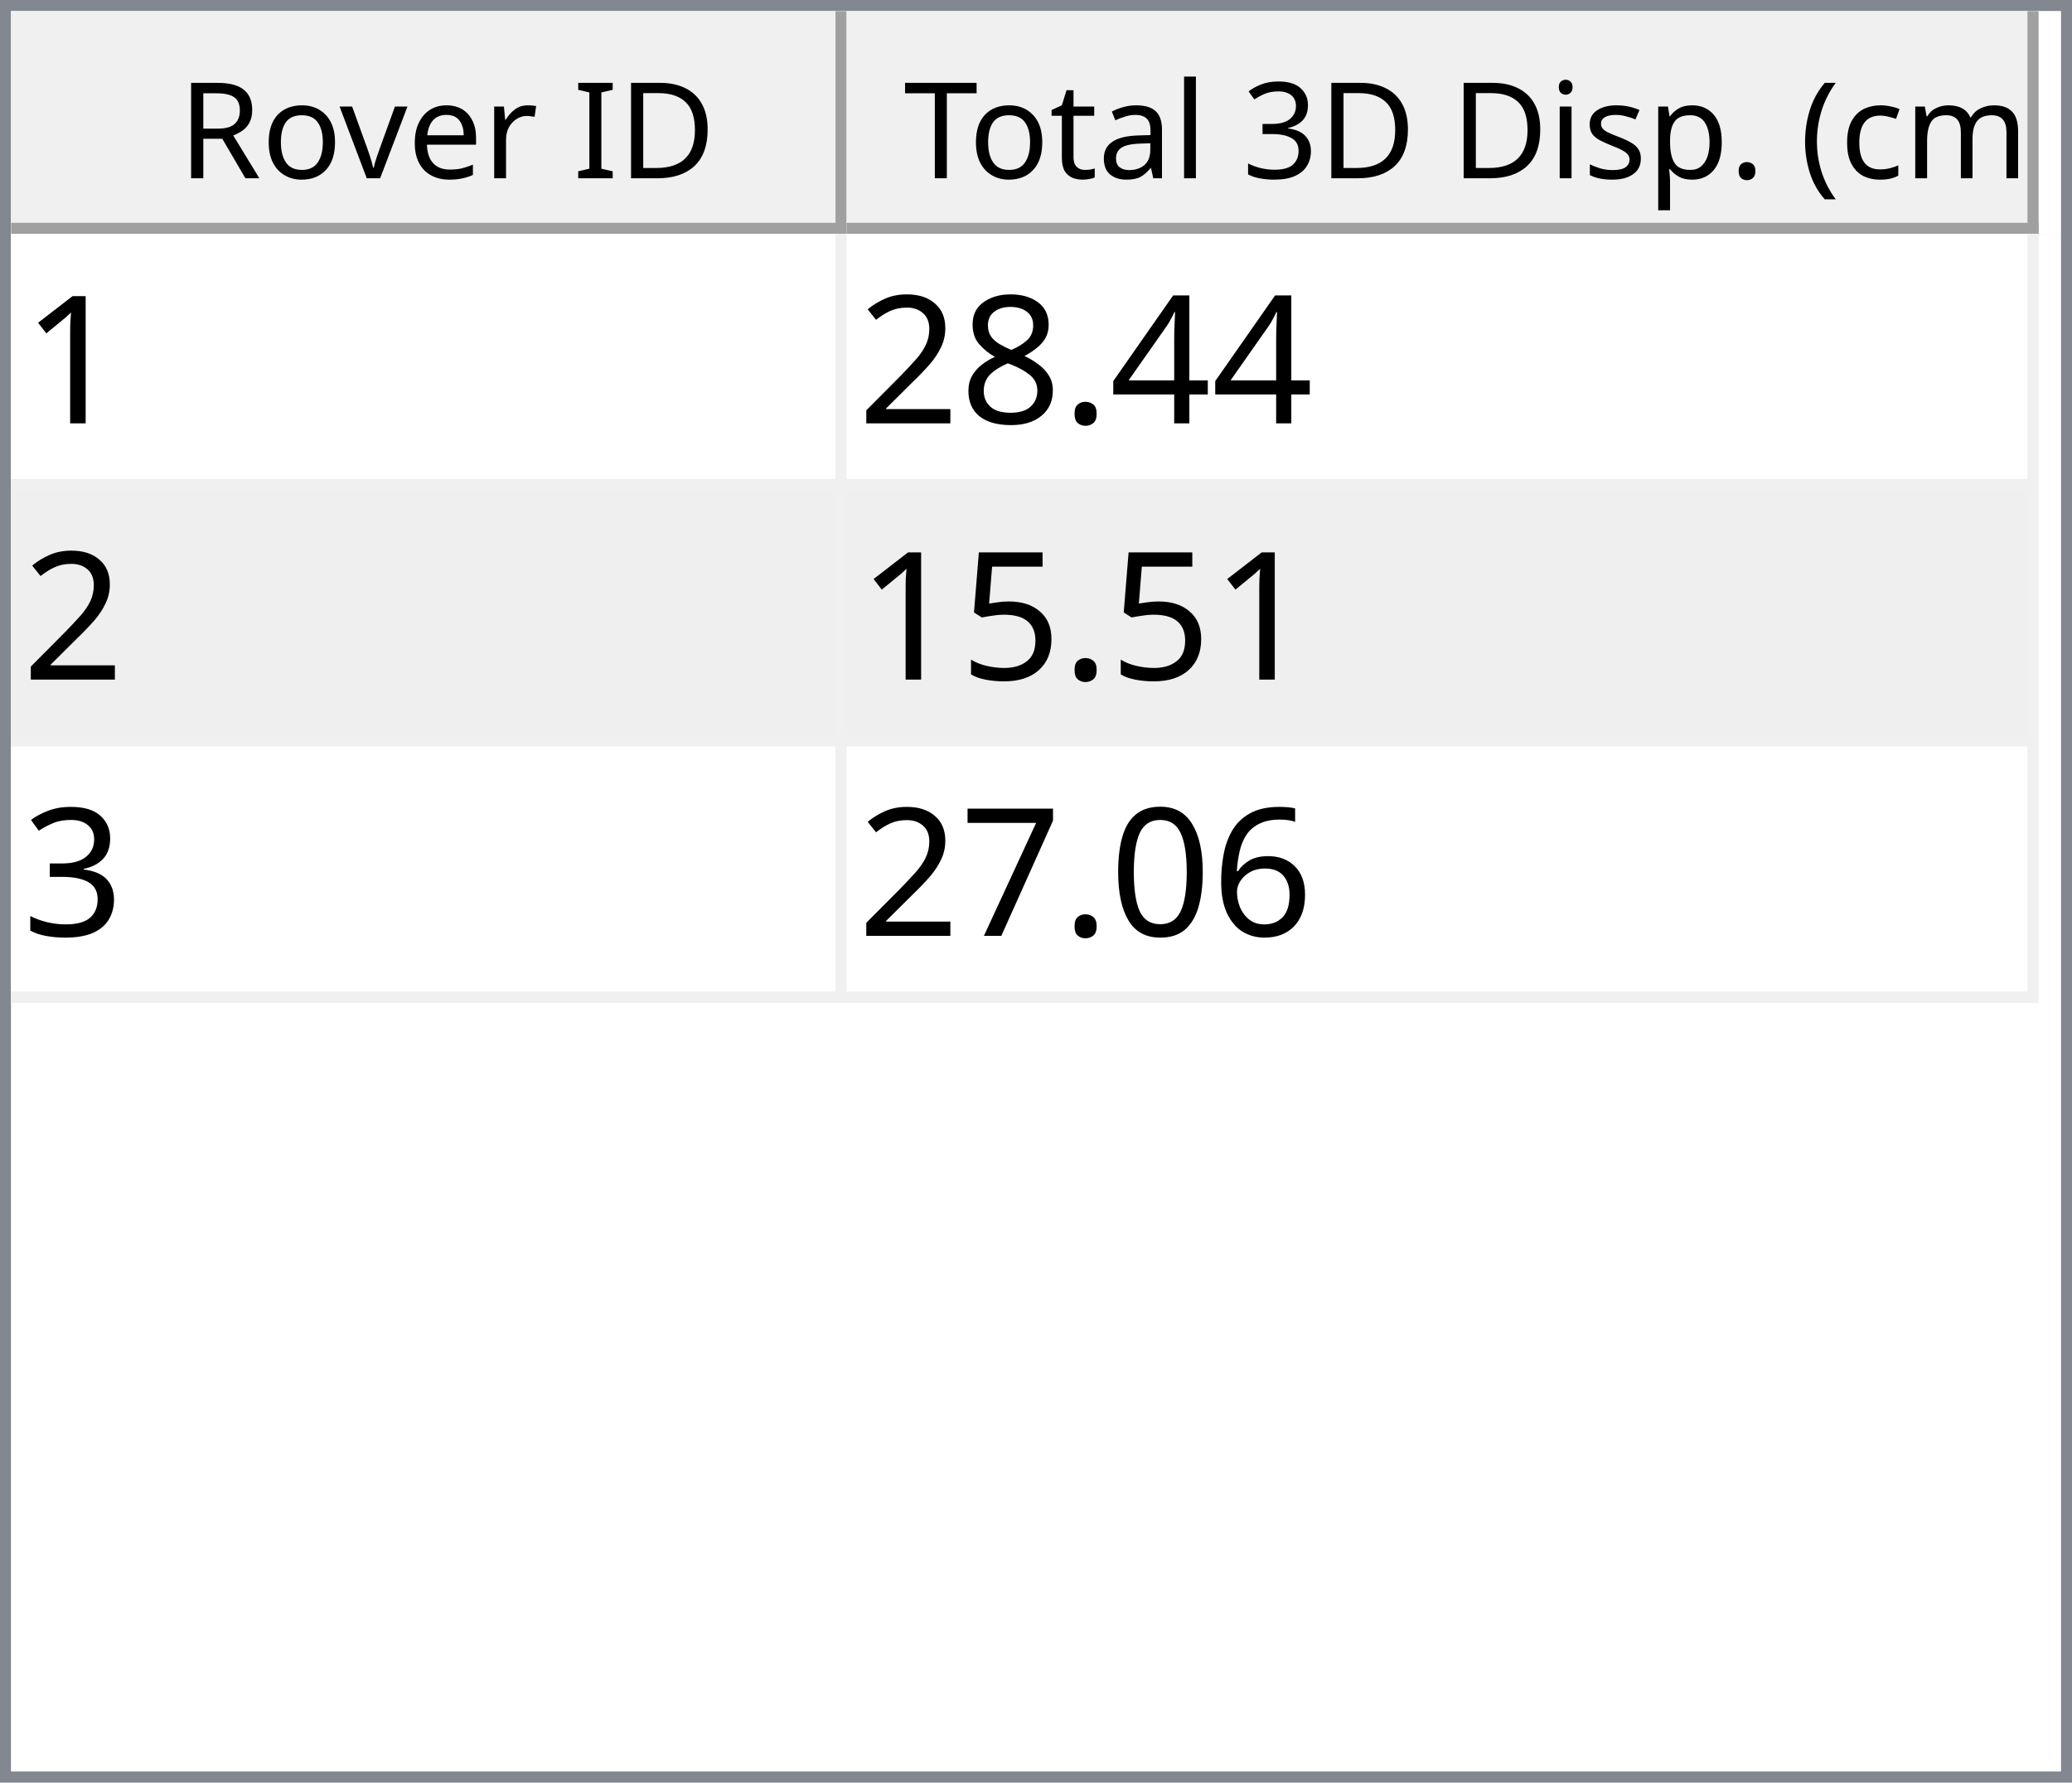
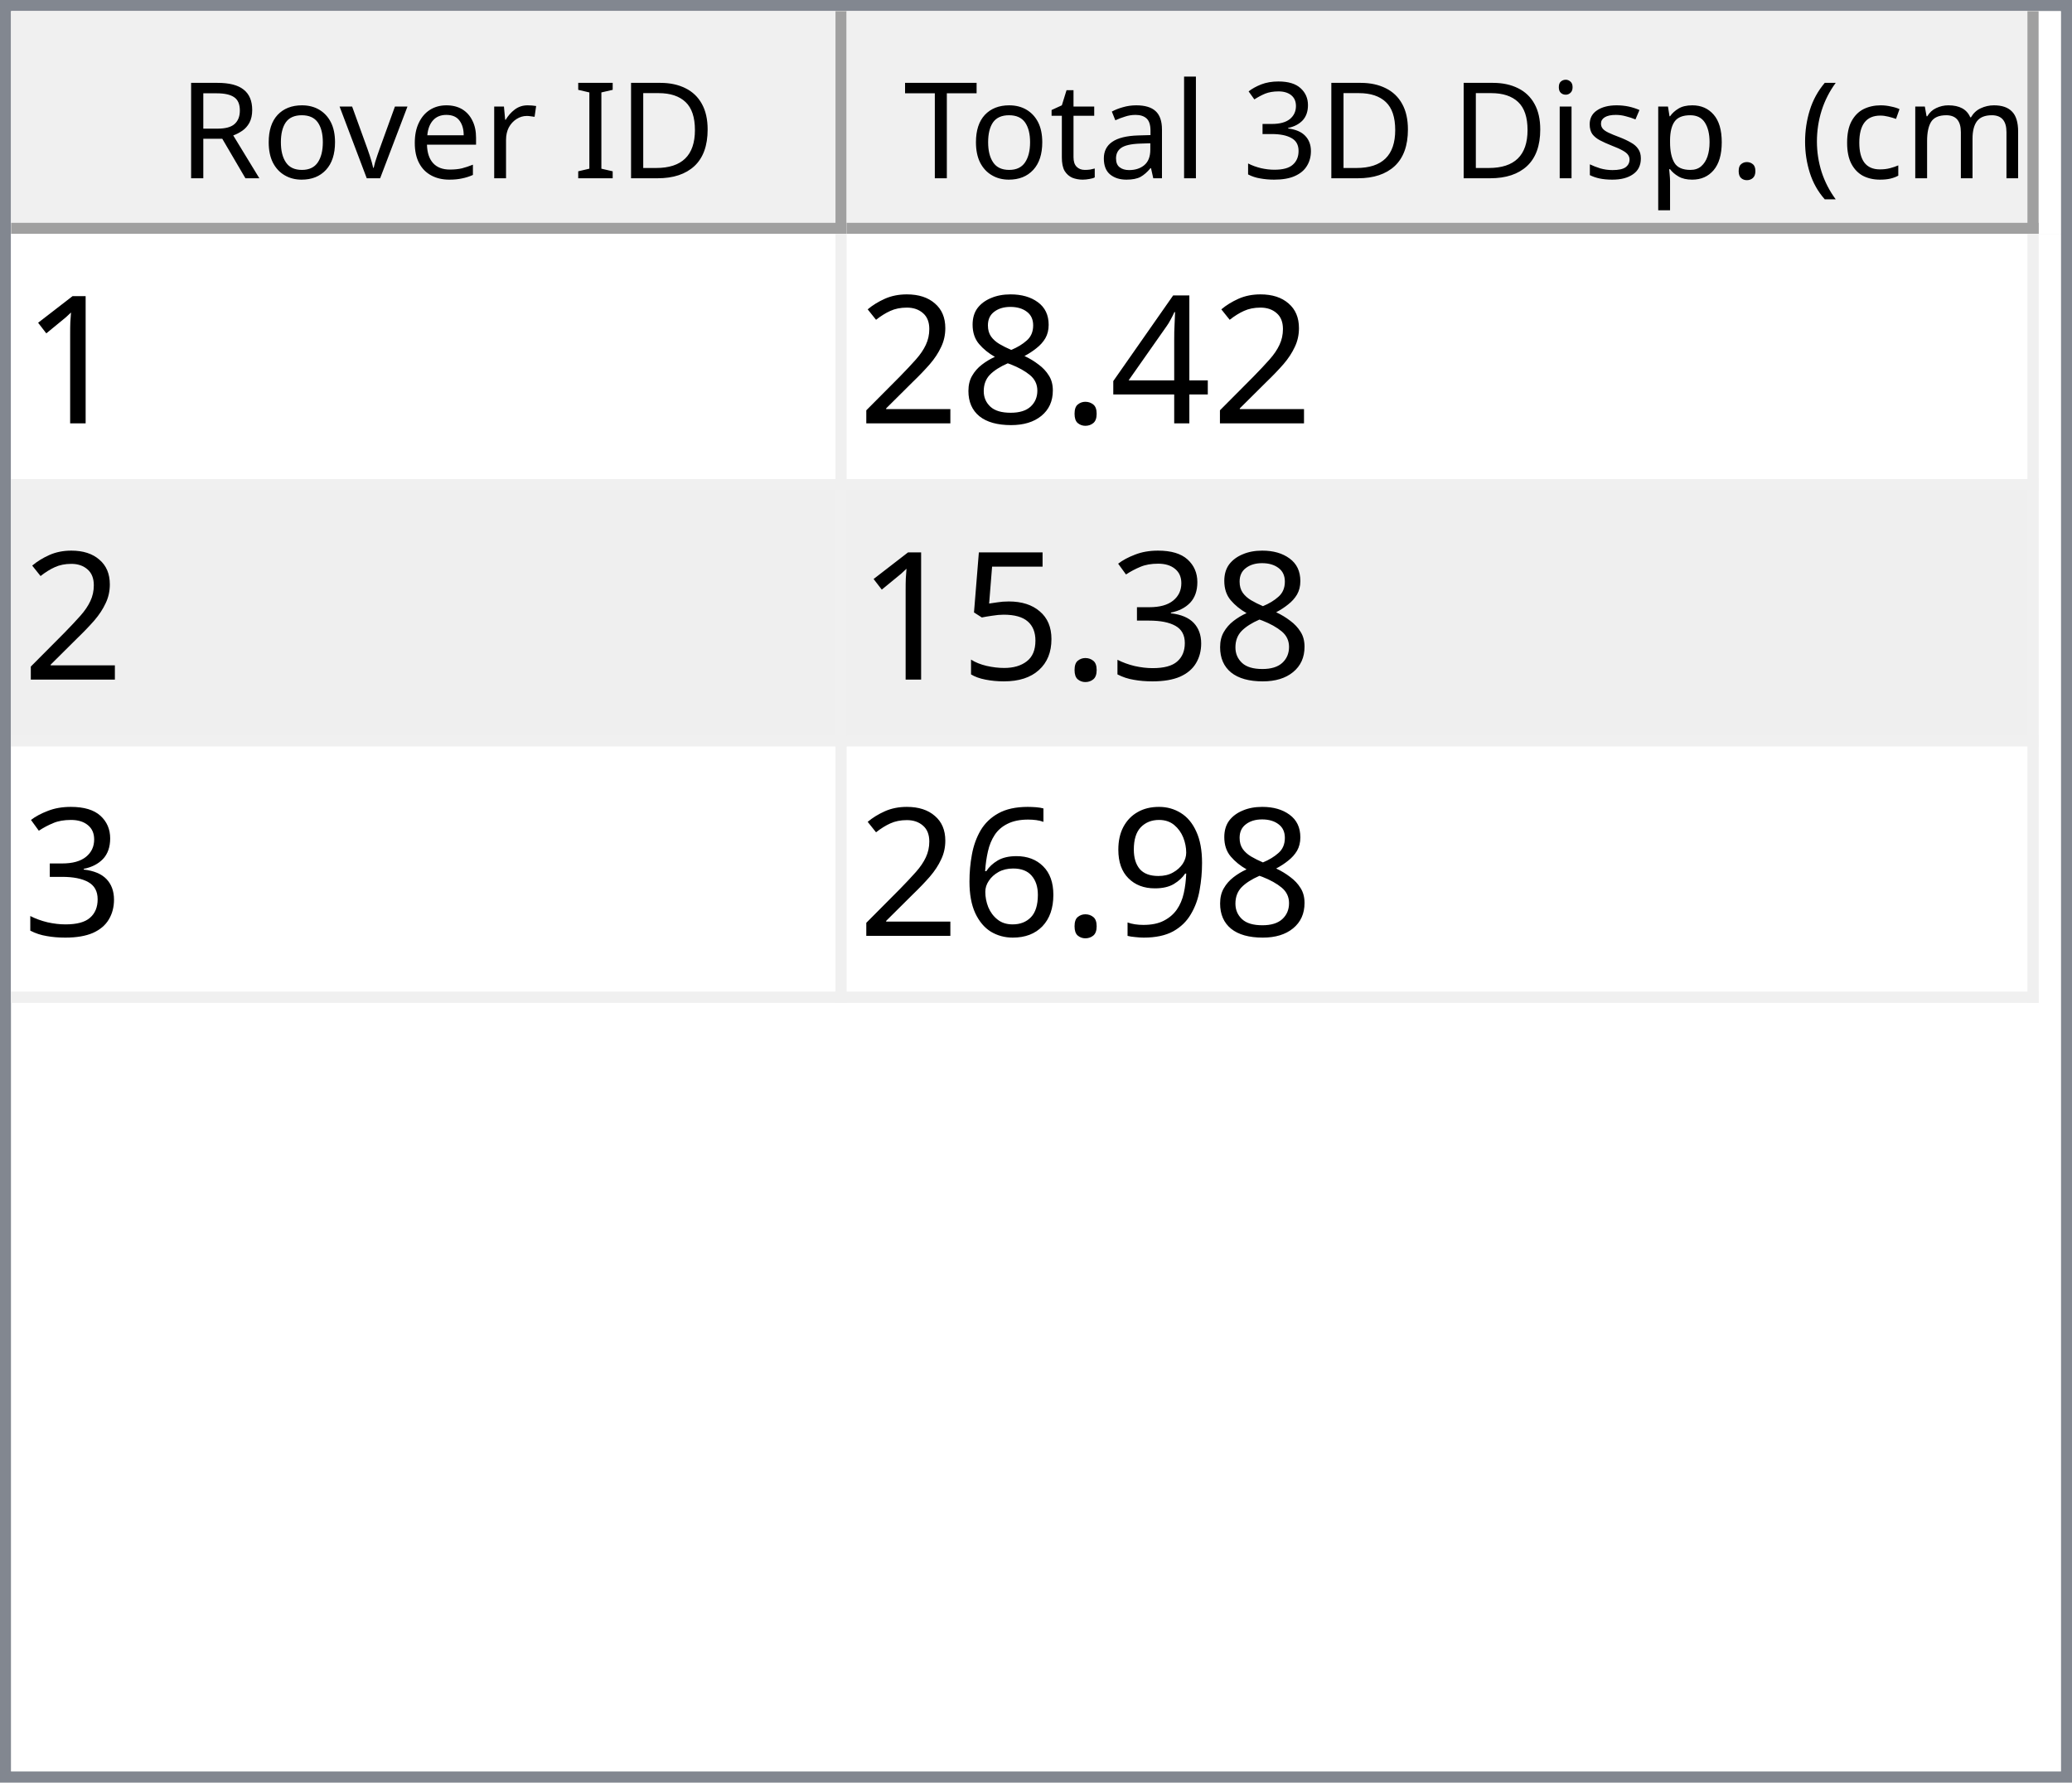
<svg xmlns="http://www.w3.org/2000/svg" style="fill-opacity:1; color-rendering:auto; color-interpolation:auto; text-rendering:auto; stroke:black; stroke-linecap:square; stroke-miterlimit:10; shape-rendering:auto; stroke-opacity:1; fill:black; stroke-dasharray:none; font-weight:normal; stroke-width:1; font-family:'Dialog'; font-style:normal; stroke-linejoin:miter; font-size:12px; stroke-dashoffset:0; image-rendering:auto;" width="186" height="160">
  <defs id="genericDefs" />
  <g>
    <defs id="defs1">
      <clipPath clipPathUnits="userSpaceOnUse" id="clipPath1">
        <path d="M0 0 L186 0 L186 160 L0 160 L0 0 Z" />
      </clipPath>
      <clipPath clipPathUnits="userSpaceOnUse" id="clipPath2">
        <path d="M0 0 L0 160 L186 160 L186 0 Z" />
      </clipPath>
      <clipPath clipPathUnits="userSpaceOnUse" id="clipPath3">
        <path d="M0 0 L0 20 L184 20 L184 0 Z" />
      </clipPath>
      <clipPath clipPathUnits="userSpaceOnUse" id="clipPath4">
        <path d="M0 0 L0 20 L75 20 L75 0 Z" />
      </clipPath>
      <clipPath clipPathUnits="userSpaceOnUse" id="clipPath5">
        <path d="M1 1 L1 19 L74 19 L74 1 Z" />
      </clipPath>
      <clipPath clipPathUnits="userSpaceOnUse" id="clipPath6">
        <path d="M0 0 L0 18 L73 18 L73 0 Z" />
      </clipPath>
      <clipPath clipPathUnits="userSpaceOnUse" id="clipPath7">
        <path d="M-0.5 -0.5 L-0.5 19.5 L74.5 19.5 L74.5 -0.5 Z" />
      </clipPath>
      <clipPath clipPathUnits="userSpaceOnUse" id="clipPath8">
        <path d="M0 0 L0 20 L107 20 L107 0 Z" />
      </clipPath>
      <clipPath clipPathUnits="userSpaceOnUse" id="clipPath9">
        <path d="M1 1 L1 19 L106 19 L106 1 Z" />
      </clipPath>
      <clipPath clipPathUnits="userSpaceOnUse" id="clipPath10">
        <path d="M0 0 L0 18 L105 18 L105 0 Z" />
      </clipPath>
      <clipPath clipPathUnits="userSpaceOnUse" id="clipPath11">
        <path d="M-0.5 -0.5 L-0.5 19.5 L106.5 19.5 L106.5 -0.5 Z" />
      </clipPath>
      <clipPath clipPathUnits="userSpaceOnUse" id="clipPath12">
        <path d="M0 0 L0 138 L184 138 L184 0 Z" />
      </clipPath>
      <clipPath clipPathUnits="userSpaceOnUse" id="clipPath13">
        <path d="M0 0 L0 69 L182 69 L182 0 Z" />
      </clipPath>
      <clipPath clipPathUnits="userSpaceOnUse" id="clipPath14">
        <path d="M-0.5 -0.5 L-0.5 68.5 L181.5 68.5 L181.5 -0.5 Z" />
      </clipPath>
      <clipPath clipPathUnits="userSpaceOnUse" id="clipPath15">
        <path d="M0 0 L0 22 L74 22 L74 0 Z" />
      </clipPath>
      <clipPath clipPathUnits="userSpaceOnUse" id="clipPath16">
        <path d="M0 0 L0 22 L106 22 L106 0 Z" />
      </clipPath>
      <font horiz-adv-x="64.551" id="font1">
        <font-face ascent="107.91" descent="25.098" units-per-em="100" style="font-style:normal; font-family:Segoe UI; font-weight:normal;" />
        <missing-glyph horiz-adv-x="64.551" d="M8.109 0 L8.109 68.266 L56.453 68.266 L56.453 0 L8.109 0 ZM15.328 7.234 L49.219 7.234 L49.219 61.031 L15.328 61.031 L15.328 7.234 Z" />
        <glyph unicode="D" horiz-adv-x="70.117" d="M9.188 0 L9.188 70.016 L28.516 70.016 Q65.531 70.016 65.531 35.891 Q65.531 19.672 55.25 9.836 Q44.969 0 27.734 0 L9.188 0 ZM17.391 62.594 L17.391 7.422 L27.828 7.422 Q41.609 7.422 49.273 14.797 Q56.938 22.172 56.938 35.688 Q56.938 62.594 28.328 62.594 L17.391 62.594 Z" />
        <glyph unicode="I" horiz-adv-x="26.611" d="M17.391 0 L9.188 0 L9.188 70.016 L17.391 70.016 L17.391 0 Z" />
        <glyph unicode=" " horiz-adv-x="27.393" d="" />
        <glyph unicode="r" horiz-adv-x="34.766" d="M34.188 41.891 Q32.078 43.5 28.125 43.5 Q23 43.5 19.555 38.672 Q16.109 33.844 16.109 25.484 L16.109 0 L8.109 0 L8.109 50 L16.109 50 L16.109 39.703 L16.312 39.703 Q18.016 44.969 21.531 47.922 Q25.047 50.875 29.391 50.875 Q32.516 50.875 34.188 50.203 L34.188 41.891 Z" />
        <glyph unicode="e" horiz-adv-x="52.295" d="M48.297 23 L12.984 23 Q13.188 14.656 17.484 10.109 Q21.781 5.562 29.297 5.562 Q37.75 5.562 44.828 11.141 L44.828 3.609 Q38.234 -1.172 27.391 -1.172 Q16.797 -1.172 10.742 5.641 Q4.688 12.453 4.688 24.812 Q4.688 36.469 11.305 43.82 Q17.922 51.172 27.734 51.172 Q37.547 51.172 42.922 44.828 Q48.297 38.484 48.297 27.203 L48.297 23 ZM40.094 29.781 Q40.047 36.719 36.75 40.578 Q33.453 44.438 27.594 44.438 Q21.922 44.438 17.969 40.383 Q14.016 36.328 13.094 29.781 L40.094 29.781 Z" />
        <glyph unicode="v" horiz-adv-x="47.9" d="M47.406 50 L27.484 0 L19.625 0 L0.688 50 L9.469 50 L22.172 13.672 Q23.578 9.672 23.922 6.688 L24.125 6.688 Q24.609 10.453 25.688 13.484 L38.969 50 L47.406 50 Z" />
        <glyph unicode="o" horiz-adv-x="58.594" d="M29 -1.172 Q17.922 -1.172 11.305 5.836 Q4.688 12.844 4.688 24.422 Q4.688 37.016 11.57 44.094 Q18.453 51.172 30.172 51.172 Q41.359 51.172 47.633 44.289 Q53.906 37.406 53.906 25.203 Q53.906 13.234 47.141 6.031 Q40.375 -1.172 29 -1.172 ZM29.594 44.438 Q21.875 44.438 17.383 39.188 Q12.891 33.938 12.891 24.703 Q12.891 15.828 17.43 10.695 Q21.969 5.562 29.594 5.562 Q37.359 5.562 41.531 10.594 Q45.703 15.625 45.703 24.906 Q45.703 34.281 41.531 39.359 Q37.359 44.438 29.594 44.438 Z" />
        <glyph unicode="R" horiz-adv-x="59.814" d="M59.375 0 L49.609 0 L37.891 19.625 Q36.281 22.359 34.766 24.289 Q33.25 26.219 31.664 27.438 Q30.078 28.656 28.25 29.219 Q26.422 29.781 24.125 29.781 L17.391 29.781 L17.391 0 L9.188 0 L9.188 70.016 L30.078 70.016 Q34.672 70.016 38.555 68.867 Q42.438 67.719 45.289 65.375 Q48.141 63.031 49.758 59.547 Q51.375 56.062 51.375 51.375 Q51.375 47.703 50.273 44.656 Q49.172 41.609 47.148 39.211 Q45.125 36.812 42.266 35.133 Q39.406 33.453 35.844 32.516 L35.844 32.328 Q37.594 31.547 38.891 30.547 Q40.188 29.547 41.359 28.18 Q42.531 26.812 43.68 25.078 Q44.828 23.344 46.234 21.047 L59.375 0 ZM17.391 62.594 L17.391 37.203 L28.516 37.203 Q31.594 37.203 34.203 38.133 Q36.812 39.062 38.719 40.797 Q40.625 42.531 41.703 45.047 Q42.781 47.562 42.781 50.688 Q42.781 56.297 39.141 59.445 Q35.5 62.594 28.609 62.594 L17.391 62.594 Z" />
        <glyph unicode=")" horiz-adv-x="30.176" d="M8.297 -15.922 L1.172 -15.922 Q16.406 2.344 16.406 26.812 Q16.406 51.469 1.078 70.016 L8.297 70.016 Q23.531 52.156 23.531 26.703 Q23.531 1.375 8.297 -15.922 Z" />
        <glyph unicode="m" horiz-adv-x="86.133" d="M79.109 0 L71.094 0 L71.094 28.719 Q71.094 37.016 68.531 40.727 Q65.969 44.438 59.906 44.438 Q54.781 44.438 51.195 39.75 Q47.609 35.062 47.609 28.516 L47.609 0 L39.594 0 L39.594 29.688 Q39.594 44.438 28.219 44.438 Q22.953 44.438 19.531 40.016 Q16.109 35.594 16.109 28.516 L16.109 0 L8.109 0 L8.109 50 L16.109 50 L16.109 42.094 L16.312 42.094 Q21.625 51.172 31.844 51.172 Q36.969 51.172 40.773 48.312 Q44.578 45.453 46 40.828 Q51.562 51.172 62.594 51.172 Q79.109 51.172 79.109 30.812 L79.109 0 Z" />
        <glyph unicode="c" horiz-adv-x="46.191" d="M42.188 2.297 Q36.422 -1.172 28.516 -1.172 Q17.828 -1.172 11.258 5.789 Q4.688 12.75 4.688 23.828 Q4.688 36.188 11.766 43.68 Q18.844 51.172 30.672 51.172 Q37.25 51.172 42.281 48.734 L42.281 40.531 Q36.719 44.438 30.375 44.438 Q22.703 44.438 17.797 38.945 Q12.891 33.453 12.891 24.516 Q12.891 15.719 17.508 10.641 Q22.125 5.562 29.891 5.562 Q36.422 5.562 42.188 9.906 L42.188 2.297 Z" />
        <glyph unicode="(" horiz-adv-x="30.176" d="M29.109 -15.922 L21.969 -15.922 Q6.844 1.375 6.844 26.703 Q6.844 52.156 21.969 70.016 L29.203 70.016 Q13.875 51.469 13.875 26.812 Q13.875 2.344 29.109 -15.922 Z" />
        <glyph unicode="." horiz-adv-x="21.68" d="M10.891 -1.078 Q8.641 -1.078 7.055 0.539 Q5.469 2.156 5.469 4.391 Q5.469 6.641 7.055 8.273 Q8.641 9.906 10.891 9.906 Q13.188 9.906 14.797 8.273 Q16.406 6.641 16.406 4.391 Q16.406 2.156 14.797 0.539 Q13.188 -1.078 10.891 -1.078 Z" />
        <glyph unicode="p" horiz-adv-x="58.789" d="M16.312 7.234 L16.109 7.234 L16.109 -23 L8.109 -23 L8.109 50 L16.109 50 L16.109 41.219 L16.312 41.219 Q22.219 51.172 33.594 51.172 Q43.266 51.172 48.688 44.461 Q54.109 37.75 54.109 26.469 Q54.109 13.922 48 6.375 Q41.891 -1.172 31.297 -1.172 Q21.578 -1.172 16.312 7.234 ZM16.109 27.391 L16.109 20.406 Q16.109 14.203 20.141 9.883 Q24.172 5.562 30.375 5.562 Q37.641 5.562 41.773 11.133 Q45.906 16.703 45.906 26.609 Q45.906 34.969 42.047 39.703 Q38.188 44.438 31.594 44.438 Q24.609 44.438 20.359 39.578 Q16.109 34.719 16.109 27.391 Z" />
        <glyph unicode="s" horiz-adv-x="42.432" d="M5.078 1.812 L5.078 10.406 Q11.625 5.562 19.484 5.562 Q30.031 5.562 30.031 12.594 Q30.031 14.594 29.125 15.992 Q28.219 17.391 26.68 18.461 Q25.141 19.531 23.07 20.383 Q21 21.234 18.609 22.172 Q15.281 23.484 12.766 24.828 Q10.25 26.172 8.57 27.859 Q6.891 29.547 6.031 31.695 Q5.172 33.844 5.172 36.719 Q5.172 40.234 6.789 42.945 Q8.406 45.656 11.086 47.484 Q13.766 49.312 17.211 50.242 Q20.656 51.172 24.312 51.172 Q30.812 51.172 35.938 48.922 L35.938 40.828 Q30.422 44.438 23.25 44.438 Q21 44.438 19.195 43.922 Q17.391 43.406 16.094 42.477 Q14.797 41.547 14.086 40.258 Q13.375 38.969 13.375 37.406 Q13.375 35.453 14.086 34.133 Q14.797 32.812 16.164 31.789 Q17.531 30.766 19.484 29.938 Q21.438 29.109 23.922 28.125 Q27.25 26.859 29.883 25.516 Q32.516 24.172 34.375 22.484 Q36.234 20.797 37.234 18.602 Q38.234 16.406 38.234 13.375 Q38.234 9.672 36.602 6.938 Q34.969 4.203 32.234 2.398 Q29.5 0.594 25.93 -0.289 Q22.359 -1.172 18.453 -1.172 Q10.75 -1.172 5.078 1.812 Z" />
        <glyph unicode="i" horiz-adv-x="24.219" d="M12.203 62.703 Q10.062 62.703 8.547 64.164 Q7.031 65.625 7.031 67.875 Q7.031 70.125 8.547 71.609 Q10.062 73.094 12.203 73.094 Q14.406 73.094 15.945 71.609 Q17.484 70.125 17.484 67.875 Q17.484 65.719 15.945 64.211 Q14.406 62.703 12.203 62.703 ZM16.109 0 L8.109 0 L8.109 50 L16.109 50 L16.109 0 Z" />
        <glyph unicode="3" horiz-adv-x="53.906" d="M46.531 19.828 Q46.531 15.094 44.75 11.211 Q42.969 7.328 39.719 4.57 Q36.469 1.812 31.93 0.297 Q27.391 -1.219 21.922 -1.219 Q11.922 -1.219 6 2.594 L6 11.188 Q13.094 5.609 22.219 5.609 Q25.875 5.609 28.828 6.539 Q31.781 7.469 33.906 9.227 Q36.031 10.984 37.18 13.477 Q38.328 15.969 38.328 19.094 Q38.328 32.812 18.797 32.812 L12.984 32.812 L12.984 39.594 L18.5 39.594 Q35.797 39.594 35.797 52.484 Q35.797 64.406 22.609 64.406 Q15.188 64.406 8.688 59.422 L8.688 67.188 Q15.375 71.188 24.609 71.188 Q29 71.188 32.57 69.969 Q36.141 68.75 38.68 66.555 Q41.219 64.359 42.609 61.281 Q44 58.203 44 54.5 Q44 40.672 30.031 36.719 L30.031 36.531 Q33.594 36.141 36.625 34.797 Q39.656 33.453 41.852 31.305 Q44.047 29.156 45.289 26.25 Q46.531 23.344 46.531 19.828 Z" />
        <glyph unicode="l" horiz-adv-x="24.219" d="M16.109 0 L8.109 0 L8.109 74.031 L16.109 74.031 L16.109 0 Z" />
        <glyph unicode="a" horiz-adv-x="50.879" d="M43.891 0 L35.891 0 L35.891 7.812 L35.688 7.812 Q30.469 -1.172 20.312 -1.172 Q12.844 -1.172 8.617 2.781 Q4.391 6.734 4.391 13.281 Q4.391 27.297 20.906 29.594 L35.891 31.688 Q35.891 44.438 25.594 44.438 Q16.547 44.438 9.281 38.281 L9.281 46.484 Q16.656 51.172 26.266 51.172 Q43.891 51.172 43.891 32.516 L43.891 0 ZM35.891 25.297 L23.828 23.641 Q18.266 22.859 15.43 20.875 Q12.594 18.891 12.594 13.875 Q12.594 10.203 15.211 7.883 Q17.828 5.562 22.172 5.562 Q28.125 5.562 32.008 9.742 Q35.891 13.922 35.891 20.312 L35.891 25.297 Z" />
        <glyph unicode="t" horiz-adv-x="33.887" d="M31.297 0.484 Q28.469 -1.078 23.828 -1.078 Q10.688 -1.078 10.688 13.578 L10.688 43.172 L2.094 43.172 L2.094 50 L10.688 50 L10.688 62.203 L18.703 64.797 L18.703 50 L31.297 50 L31.297 43.172 L18.703 43.172 L18.703 14.984 Q18.703 9.969 20.414 7.82 Q22.125 5.672 26.078 5.672 Q29.109 5.672 31.297 7.328 L31.297 0.484 Z" />
        <glyph unicode="T" horiz-adv-x="52.393" d="M50.594 62.594 L30.375 62.594 L30.375 0 L22.172 0 L22.172 62.594 L2 62.594 L2 70.016 L50.594 70.016 L50.594 62.594 Z" />
      </font>
      <font horiz-adv-x="75.0" id="font2">
        <font-face ascent="100.537" descent="21.973" units-per-em="100" style="font-style:normal; font-family:sans-serif; font-weight:normal;" />
        <missing-glyph horiz-adv-x="75.0" d="M12.5 0 L12.5 62.5 L62.5 62.5 L62.5 0 L12.5 0 ZM14.062 1.562 L60.938 1.562 L60.938 60.938 L14.062 60.938 L14.062 1.562 Z" />
        <glyph unicode="1" horiz-adv-x="55.615" d="M37.25 0 L28.469 0 L28.469 56 Q25.297 52.984 20.141 49.953 Q14.984 46.922 10.891 45.406 L10.891 53.906 Q18.266 57.375 23.781 62.305 Q29.297 67.234 31.594 71.875 L37.25 71.875 L37.25 0 Z" />
        <glyph unicode="4" horiz-adv-x="55.615" d="M32.328 0 L32.328 17.141 L1.266 17.141 L1.266 25.203 L33.938 71.578 L41.109 71.578 L41.109 25.203 L50.781 25.203 L50.781 17.141 L41.109 17.141 L41.109 0 L32.328 0 ZM32.328 25.203 L32.328 57.469 L9.906 25.203 L32.328 25.203 Z" />
        <glyph unicode="." horiz-adv-x="27.783" d="M9.078 0 L9.078 10.016 L19.094 10.016 L19.094 0 L9.078 0 Z" />
        <glyph unicode="8" horiz-adv-x="55.615" d="M17.672 38.812 Q12.203 40.828 9.57 44.539 Q6.938 48.25 6.938 53.422 Q6.938 61.234 12.555 66.555 Q18.172 71.875 27.484 71.875 Q36.859 71.875 42.578 66.43 Q48.297 60.984 48.297 53.172 Q48.297 48.188 45.68 44.508 Q43.062 40.828 37.75 38.812 Q44.344 36.672 47.781 31.883 Q51.219 27.094 51.219 20.453 Q51.219 11.281 44.727 5.031 Q38.234 -1.219 27.641 -1.219 Q17.047 -1.219 10.547 5.055 Q4.047 11.328 4.047 20.703 Q4.047 27.688 7.594 32.398 Q11.141 37.109 17.672 38.812 ZM15.922 53.719 Q15.922 48.641 19.195 45.414 Q22.469 42.188 27.688 42.188 Q32.766 42.188 36.016 45.383 Q39.266 48.578 39.266 53.219 Q39.266 58.062 35.914 61.359 Q32.562 64.656 27.594 64.656 Q22.562 64.656 19.242 61.43 Q15.922 58.203 15.922 53.719 ZM13.094 20.656 Q13.094 16.891 14.875 13.375 Q16.656 9.859 20.172 7.93 Q23.688 6 27.734 6 Q34.031 6 38.133 10.055 Q42.234 14.109 42.234 20.359 Q42.234 26.703 38.016 30.859 Q33.797 35.016 27.438 35.016 Q21.234 35.016 17.164 30.914 Q13.094 26.812 13.094 20.656 Z" />
        <glyph unicode="2" horiz-adv-x="55.615" d="M50.344 8.453 L50.344 0 L3.031 0 Q2.938 3.172 4.047 6.109 Q5.859 10.938 9.836 15.625 Q13.812 20.312 21.344 26.469 Q33.016 36.031 37.117 41.625 Q41.219 47.219 41.219 52.203 Q41.219 57.422 37.477 61.008 Q33.734 64.594 27.734 64.594 Q21.391 64.594 17.578 60.789 Q13.766 56.984 13.719 50.25 L4.688 51.172 Q5.609 61.281 11.664 66.578 Q17.719 71.875 27.938 71.875 Q38.234 71.875 44.242 66.164 Q50.25 60.453 50.25 52 Q50.25 47.703 48.492 43.555 Q46.734 39.406 42.656 34.812 Q38.578 30.219 29.109 22.219 Q21.188 15.578 18.945 13.211 Q16.703 10.844 15.234 8.453 L50.344 8.453 Z" />
+         <glyph unicode="3" horiz-adv-x="55.615" d="M4.203 18.891 L12.984 20.062 Q14.5 12.594 18.141 9.297 Q21.781 6 27 6 Q33.203 6 37.477 10.297 Q41.75 14.594 41.75 20.953 Q41.75 27 37.797 30.93 Q33.844 34.859 27.734 34.859 Q25.25 34.859 21.531 33.891 L22.516 41.609 Q23.391 41.5 23.922 41.5 Q29.547 41.5 34.039 44.43 Q38.531 47.359 38.531 53.469 Q38.531 58.297 35.258 61.477 Q31.984 64.656 26.812 64.656 Q21.688 64.656 18.266 61.43 Q14.844 58.203 13.875 51.766 L5.078 53.328 Q6.688 62.156 12.398 67.016 Q18.109 71.875 26.609 71.875 Q32.469 71.875 37.398 69.359 Q42.328 66.844 44.945 62.5 Q47.562 58.156 47.562 53.266 Q47.562 48.641 45.07 44.828 Q42.578 41.016 37.703 38.766 Q44.047 37.312 47.562 32.695 Q51.078 28.078 51.078 21.141 Q51.078 11.766 44.242 5.25 Q37.406 -1.266 26.953 -1.266 Q17.531 -1.266 11.305 4.352 Q5.078 9.969 4.203 18.891 Z" />
        <glyph unicode="5" horiz-adv-x="55.615" d="M4.156 18.75 L13.375 19.531 Q14.406 12.797 18.141 9.398 Q21.875 6 27.156 6 Q33.5 6 37.891 10.789 Q42.281 15.578 42.281 23.484 Q42.281 31 38.062 35.352 Q33.844 39.703 27 39.703 Q22.75 39.703 19.336 37.773 Q15.922 35.844 13.969 32.766 L5.719 33.844 L12.641 70.609 L48.25 70.609 L48.25 62.203 L19.672 62.203 L15.828 42.969 Q22.266 47.469 29.344 47.469 Q38.719 47.469 45.164 40.969 Q51.609 34.469 51.609 24.266 Q51.609 14.547 45.953 7.469 Q39.062 -1.219 27.156 -1.219 Q17.391 -1.219 11.211 4.25 Q5.031 9.719 4.156 18.75 Z" />
-         <glyph unicode="3" horiz-adv-x="55.615" d="M4.203 18.891 L12.984 20.062 Q14.5 12.594 18.141 9.297 Q21.781 6 27 6 Q33.203 6 37.477 10.297 Q41.75 14.594 41.75 20.953 Q41.75 27 37.797 30.93 Q33.844 34.859 27.734 34.859 Q25.25 34.859 21.531 33.891 L22.516 41.609 Q23.391 41.5 23.922 41.5 Q29.547 41.5 34.039 44.43 Q38.531 47.359 38.531 53.469 Q38.531 58.297 35.258 61.477 Q31.984 64.656 26.812 64.656 Q21.688 64.656 18.266 61.43 Q14.844 58.203 13.875 51.766 L5.078 53.328 Q6.688 62.156 12.398 67.016 Q18.109 71.875 26.609 71.875 Q32.469 71.875 37.398 69.359 Q42.328 66.844 44.945 62.5 Q47.562 58.156 47.562 53.266 Q47.562 48.641 45.07 44.828 Q42.578 41.016 37.703 38.766 Q44.047 37.312 47.562 32.695 Q51.078 28.078 51.078 21.141 Q51.078 11.766 44.242 5.25 Q37.406 -1.266 26.953 -1.266 Q17.531 -1.266 11.305 4.352 Q5.078 9.969 4.203 18.891 Z" />
+         <glyph unicode="9" horiz-adv-x="55.615" d="M5.469 16.547 L13.922 17.328 Q14.984 11.375 18.016 8.688 Q21.047 6 25.781 6 Q29.828 6 32.883 7.859 Q35.938 9.719 37.891 12.82 Q39.844 15.922 41.164 21.195 Q42.484 26.469 42.484 31.938 Q42.484 32.516 42.438 33.688 Q39.797 29.5 35.234 26.883 Q30.672 24.266 25.344 24.266 Q16.453 24.266 10.305 30.711 Q4.156 37.156 4.156 47.703 Q4.156 58.594 10.578 65.234 Q17 71.875 26.656 71.875 Q33.641 71.875 39.43 68.117 Q45.219 64.359 48.219 57.398 Q51.219 50.438 51.219 37.25 Q51.219 23.531 48.242 15.406 Q45.266 7.281 39.383 3.031 Q33.5 -1.219 25.594 -1.219 Q17.188 -1.219 11.867 3.445 Q6.547 8.109 5.469 16.547 ZM41.453 48.141 Q41.453 55.719 37.43 60.156 Q33.406 64.594 27.734 64.594 Q21.875 64.594 17.531 59.812 Q13.188 55.031 13.188 47.406 Q13.188 40.578 17.312 36.305 Q21.438 32.031 27.484 32.031 Q33.594 32.031 37.523 36.305 Q41.453 40.578 41.453 48.141 Z" />
        <glyph unicode="6" horiz-adv-x="55.615" d="M49.75 54.047 L41.016 53.375 Q39.844 58.547 37.703 60.891 Q34.125 64.656 28.906 64.656 Q24.703 64.656 21.531 62.312 Q17.391 59.281 14.992 53.469 Q12.594 47.656 12.5 36.922 Q15.672 41.75 20.266 44.094 Q24.859 46.438 29.891 46.438 Q38.672 46.438 44.852 39.969 Q51.031 33.5 51.031 23.25 Q51.031 16.5 48.125 10.719 Q45.219 4.938 40.141 1.859 Q35.062 -1.219 28.609 -1.219 Q17.625 -1.219 10.695 6.859 Q3.766 14.938 3.766 33.5 Q3.766 54.25 11.422 63.672 Q18.109 71.875 29.438 71.875 Q37.891 71.875 43.289 67.141 Q48.688 62.406 49.75 54.047 ZM13.875 23.188 Q13.875 18.656 15.797 14.508 Q17.719 10.359 21.188 8.18 Q24.656 6 28.469 6 Q34.031 6 38.039 10.492 Q42.047 14.984 42.047 22.703 Q42.047 30.125 38.086 34.398 Q34.125 38.672 28.125 38.672 Q22.172 38.672 18.023 34.398 Q13.875 30.125 13.875 23.188 Z" />
-         <glyph unicode="0" horiz-adv-x="55.615" d="M4.156 35.297 Q4.156 48 6.766 55.742 Q9.375 63.484 14.523 67.68 Q19.672 71.875 27.484 71.875 Q33.25 71.875 37.594 69.555 Q41.938 67.234 44.773 62.867 Q47.609 58.5 49.219 52.227 Q50.828 45.953 50.828 35.297 Q50.828 22.703 48.242 14.969 Q45.656 7.234 40.508 3.008 Q35.359 -1.219 27.484 -1.219 Q17.141 -1.219 11.234 6.203 Q4.156 15.141 4.156 35.297 ZM13.188 35.297 Q13.188 17.672 17.312 11.836 Q21.438 6 27.484 6 Q33.547 6 37.672 11.859 Q41.797 17.719 41.797 35.297 Q41.797 52.984 37.672 58.789 Q33.547 64.594 27.391 64.594 Q21.344 64.594 17.719 59.469 Q13.188 52.938 13.188 35.297 Z" />
-         <glyph unicode="7" horiz-adv-x="55.615" d="M4.734 62.203 L4.734 70.656 L51.078 70.656 L51.078 63.812 Q44.234 56.547 37.523 44.484 Q30.812 32.422 27.156 19.672 Q24.516 10.688 23.781 0 L14.75 0 Q14.891 8.453 18.062 20.414 Q21.234 32.375 27.172 43.484 Q33.109 54.594 39.797 62.203 L4.734 62.203 Z" />
      </font>
    </defs>
    <g style="fill:white; stroke:white;">
      <rect x="0" y="0" width="186" style="clip-path:url(#clipPath1); stroke:none;" height="160" />
    </g>
    <g style="fill:white; text-rendering:optimizeSpeed; color-rendering:optimizeSpeed; image-rendering:optimizeSpeed; shape-rendering:crispEdges; stroke:white; color-interpolation:sRGB;">
      <rect x="0" width="186" height="160" y="0" style="stroke:none;" />
      <path style="stroke:none;" d="M0 160 L186 160 L186 0 L0 0 Z" />
    </g>
    <g style="fill:rgb(240,240,240); font-family:'Segoe UI'; stroke:rgb(240,240,240);">
      <rect x="0" y="0" width="186" style="clip-path:url(#clipPath2); stroke:none;" height="160" />
    </g>
    <g style="fill:rgb(130,135,144); font-family:'Segoe UI'; stroke:rgb(130,135,144);">
      <path d="M0 0 L186 0 L186 160 L0 160 L0 0 ZM1 1 L185 1 L185 159 L1 159 L1 1 Z" style="fill-rule:evenodd; clip-path:url(#clipPath2); stroke:none;" />
    </g>
    <g style="fill:white; font-family:'Segoe UI'; stroke:white;" transform="translate(1,1)">
      <rect x="0" y="0" width="184" style="clip-path:url(#clipPath3); stroke:none;" height="20" />
    </g>
    <g style="fill:rgb(240,240,240); font-family:'Segoe UI'; stroke:rgb(240,240,240);" transform="translate(1,1)">
      <rect x="0" y="0" width="75" style="clip-path:url(#clipPath4); stroke:none;" height="20" />
    </g>
    <g style="font-family:'Segoe UI';" transform="translate(2,2)">
      <text x="14" xml:space="preserve" y="14" style="clip-path:url(#clipPath6); stroke:none;">Rover ID</text>
    </g>
    <g style="fill:rgb(160,160,160); font-family:'Segoe UI'; stroke:rgb(160,160,160); stroke-linejoin:bevel;" transform="translate(1.5,1.5)">
      <line x1="74" x2="74" y1="0" style="fill:none; clip-path:url(#clipPath7);" y2="19" />
    </g>
    <g style="fill:rgb(160,160,160); font-family:'Segoe UI'; stroke:rgb(160,160,160); stroke-linejoin:bevel;" transform="matrix(1,0,0,1,1,1) translate(0.5,0.5)">
      <line x1="0" x2="74" y1="19" style="fill:none; clip-path:url(#clipPath7);" y2="19" />
    </g>
    <g style="fill:rgb(240,240,240); font-family:'Segoe UI'; stroke:rgb(240,240,240);" transform="translate(76,1)">
      <rect x="0" y="0" width="107" style="clip-path:url(#clipPath8); stroke:none;" height="20" />
    </g>
    <g style="font-family:'Segoe UI';" transform="translate(77,2)">
      <text x="1" xml:space="preserve" y="14" style="clip-path:url(#clipPath10); stroke:none;"> Total 3D Disp. (cm)</text>
    </g>
    <g style="fill:rgb(160,160,160); font-family:'Segoe UI'; stroke:rgb(160,160,160); stroke-linejoin:bevel;" transform="translate(76.5,1.5)">
      <line x1="106" x2="106" y1="0" style="fill:none; clip-path:url(#clipPath11);" y2="19" />
    </g>
    <g style="fill:rgb(160,160,160); font-family:'Segoe UI'; stroke:rgb(160,160,160); stroke-linejoin:bevel;" transform="matrix(1,0,0,1,76,1) translate(0.5,0.5)">
      <line x1="0" x2="106" y1="19" style="fill:none; clip-path:url(#clipPath11);" y2="19" />
    </g>
    <g style="fill:white; font-family:'Segoe UI'; stroke:white;" transform="translate(1,21)">
      <rect x="0" y="0" width="184" style="clip-path:url(#clipPath12); stroke:none;" height="138" />
    </g>
    <g style="fill:rgb(240,240,240); font-size:16px; font-family:sans-serif; stroke:rgb(240,240,240);" transform="translate(1,21)">
      <rect x="0" y="0" width="182" style="clip-path:url(#clipPath13); stroke:none;" height="69" />
      <line transform="translate(0.5,0.5)" x1="0" x2="181" y1="22" style="clip-path:url(#clipPath14); fill:none; stroke-linejoin:bevel;" y2="22" />
    </g>
    <g transform="matrix(1,0,0,1,1,21) translate(0.5,0.5)" style="fill:rgb(240,240,240); font-size:16px; font-family:sans-serif; stroke:rgb(240,240,240); stroke-linejoin:bevel;">
      <line x1="0" x2="181" y1="45" style="fill:none; clip-path:url(#clipPath14);" y2="45" />
    </g>
    <g transform="matrix(1,0,0,1,1,21) translate(0.5,0.5)" style="fill:rgb(240,240,240); font-size:16px; font-family:sans-serif; stroke:rgb(240,240,240); stroke-linejoin:bevel;">
      <line x1="0" x2="181" y1="68" style="fill:none; clip-path:url(#clipPath14);" y2="68" />
    </g>
    <g transform="matrix(1,0,0,1,1,21) translate(0.5,0.5)" style="fill:rgb(240,240,240); font-size:16px; font-family:sans-serif; stroke:rgb(240,240,240); stroke-linejoin:bevel;">
      <line x1="74" x2="74" y1="0" style="fill:none; clip-path:url(#clipPath14);" y2="68" />
    </g>
    <g transform="matrix(1,0,0,1,1,21) translate(0.5,0.5)" style="fill:rgb(240,240,240); font-size:16px; font-family:sans-serif; stroke:rgb(240,240,240); stroke-linejoin:bevel;">
      <line x1="181" x2="181" y1="0" style="fill:none; clip-path:url(#clipPath14);" y2="68" />
    </g>
    <g style="fill:white; font-size:16px; font-family:sans-serif; stroke:white;" transform="matrix(1,0,0,1,1,21)">
      <rect x="0" y="0" width="74" style="clip-path:url(#clipPath15); stroke:none;" height="22" />
      <text x="1" y="17" style="fill:black; clip-path:url(#clipPath15); stroke:none;" xml:space="preserve">1</text>
    </g>
    <g style="fill:white; font-size:16px; font-family:sans-serif; stroke:white;" transform="matrix(1,0,0,1,1,21) translate(75,0)">
      <rect x="0" y="0" width="106" style="clip-path:url(#clipPath16); stroke:none;" height="22" />
-       <text x="1" y="17" style="fill:black; clip-path:url(#clipPath16); stroke:none;" xml:space="preserve">28.44</text>
+       <text x="1" y="17" style="fill:black; clip-path:url(#clipPath16); stroke:none;" xml:space="preserve">28.42</text>
    </g>
    <g style="fill:rgb(239,239,239); font-size:16px; font-family:sans-serif; stroke:rgb(239,239,239);" transform="matrix(1,0,0,1,1,21) translate(0,23)">
      <rect x="0" y="0" width="74" style="clip-path:url(#clipPath15); stroke:none;" height="22" />
      <text x="1" y="17" style="fill:black; clip-path:url(#clipPath15); stroke:none;" xml:space="preserve">2</text>
    </g>
    <g style="fill:rgb(239,239,239); font-size:16px; font-family:sans-serif; stroke:rgb(239,239,239);" transform="matrix(1,0,0,1,1,21) translate(75,23)">
      <rect x="0" y="0" width="106" style="clip-path:url(#clipPath16); stroke:none;" height="22" />
-       <text x="1" y="17" style="fill:black; clip-path:url(#clipPath16); stroke:none;" xml:space="preserve">15.51</text>
+       <text x="1" y="17" style="fill:black; clip-path:url(#clipPath16); stroke:none;" xml:space="preserve">15.38</text>
    </g>
    <g style="fill:white; font-size:16px; font-family:sans-serif; stroke:white;" transform="matrix(1,0,0,1,1,21) translate(0,46)">
      <rect x="0" y="0" width="74" style="clip-path:url(#clipPath15); stroke:none;" height="22" />
      <text x="1" y="17" style="fill:black; clip-path:url(#clipPath15); stroke:none;" xml:space="preserve">3</text>
    </g>
    <g style="fill:white; font-size:16px; font-family:sans-serif; stroke:white;" transform="matrix(1,0,0,1,1,21) translate(75,46)">
      <rect x="0" y="0" width="106" style="clip-path:url(#clipPath16); stroke:none;" height="22" />
-       <text x="1" y="17" style="fill:black; clip-path:url(#clipPath16); stroke:none;" xml:space="preserve">27.06</text>
+       <text x="1" y="17" style="fill:black; clip-path:url(#clipPath16); stroke:none;" xml:space="preserve">26.98</text>
    </g>
  </g>
</svg>
